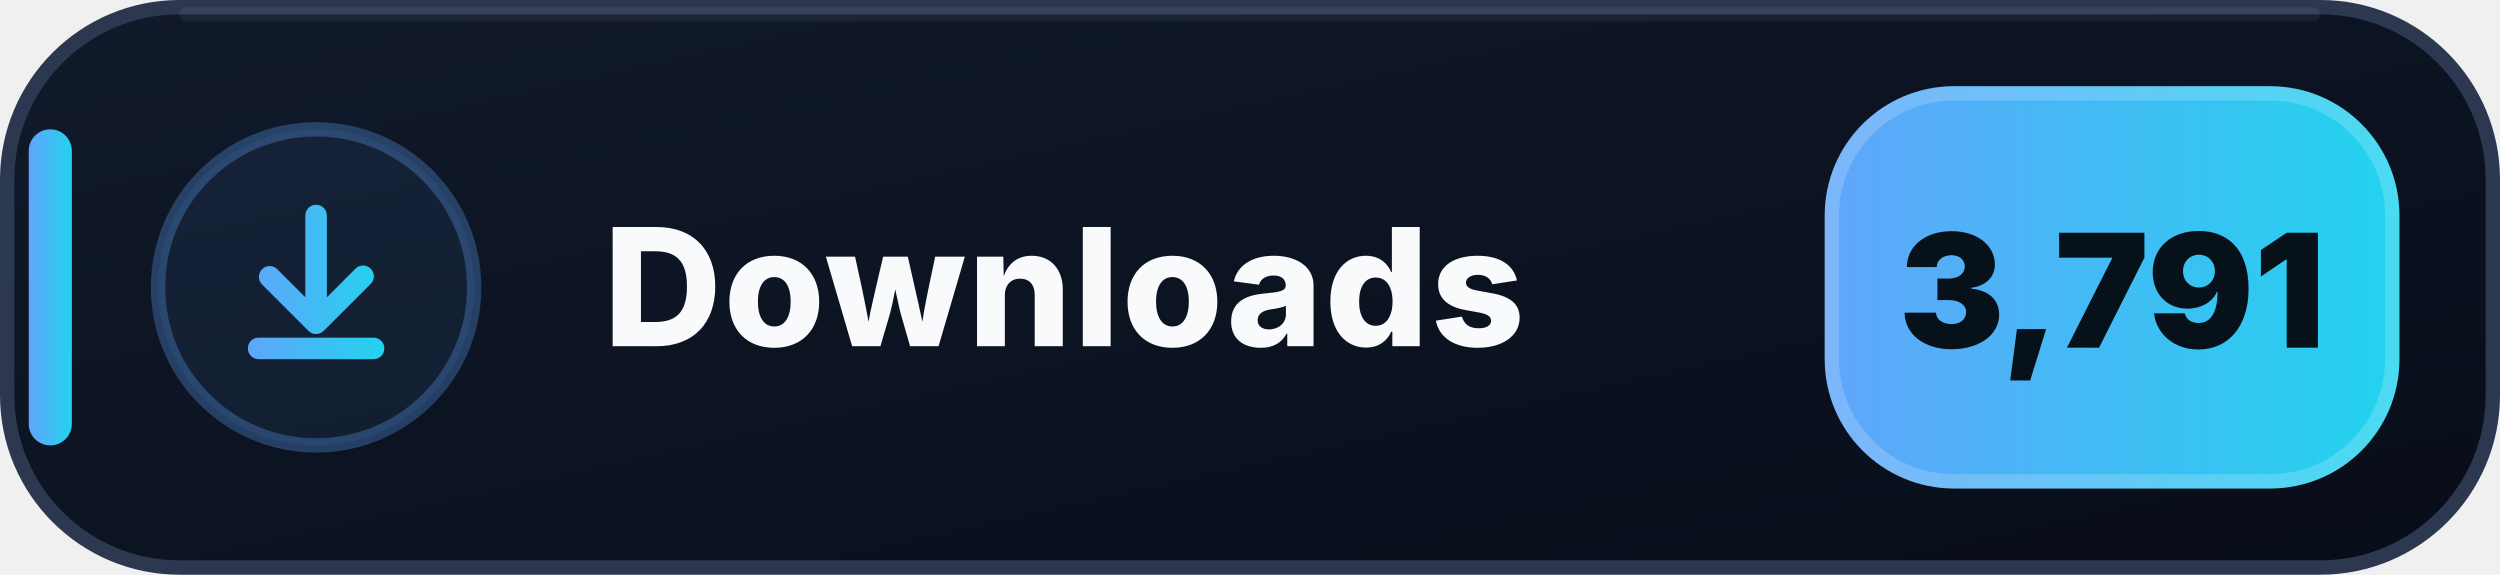
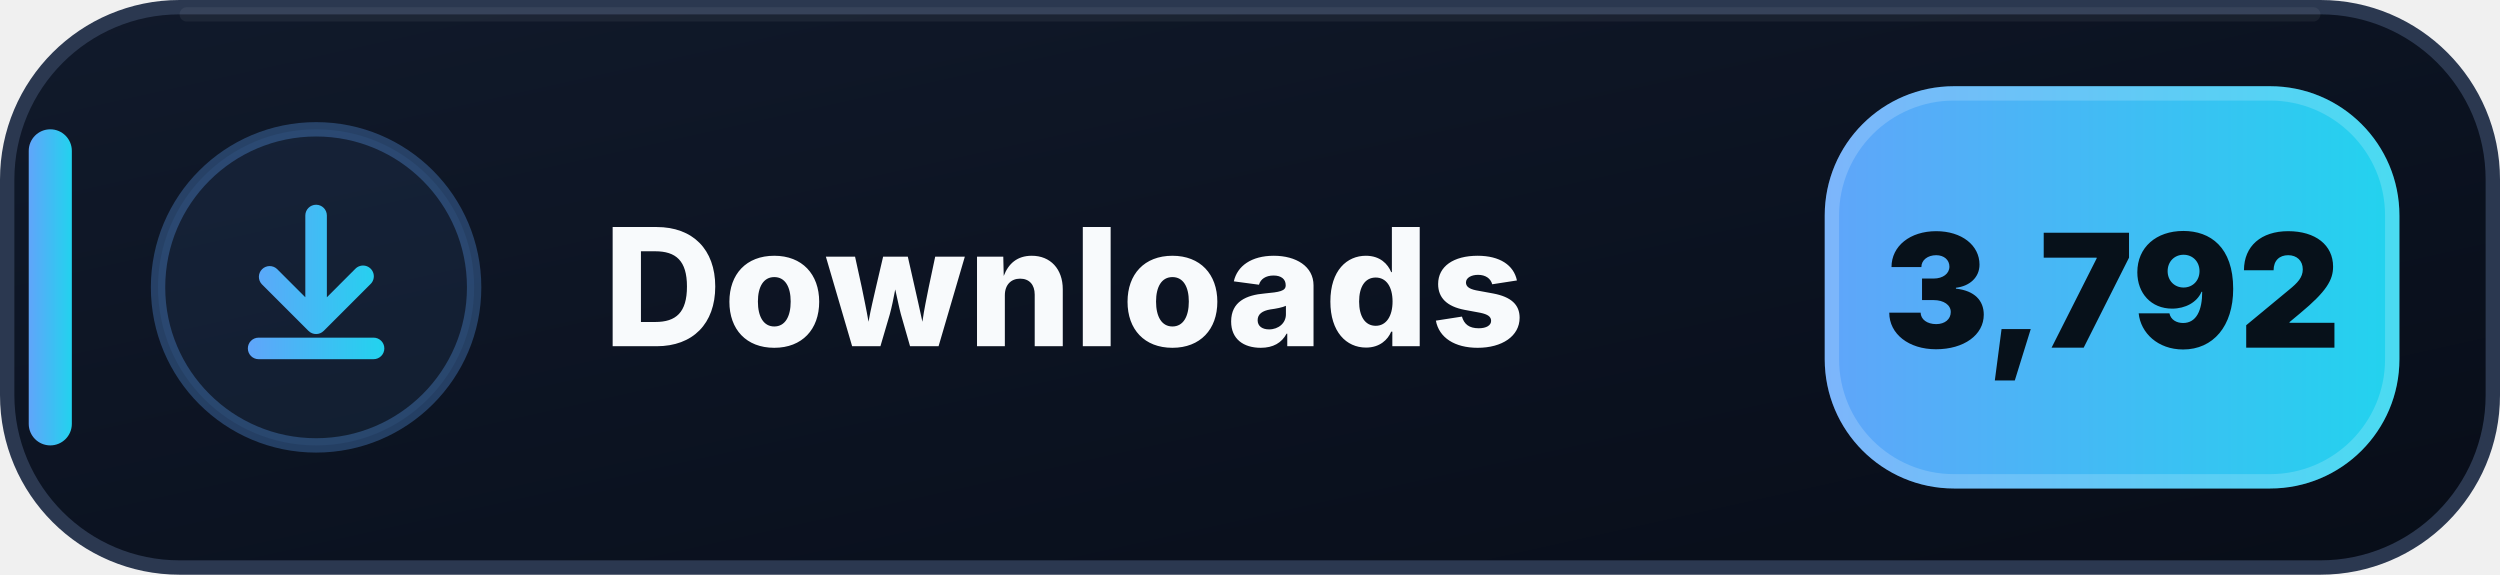
- <svg xmlns="http://www.w3.org/2000/svg" width="174" height="40" viewBox="0 0 174 40" role="img" aria-label="Downloads: 3,791">
+ <svg xmlns="http://www.w3.org/2000/svg" width="174" height="40" viewBox="0 0 174 40" role="img" aria-label="Downloads: 3,792">
  <defs>
    <linearGradient id="downloads-bg" x1="0" y1="0" x2="1" y2="1">
      <stop offset="0" stop-color="#111A2B" />
      <stop offset=".58" stop-color="#0B1220" />
      <stop offset="1" stop-color="#080D18" />
    </linearGradient>
    <linearGradient id="downloads-accent" x1="0" y1="0" x2="1" y2="0">
      <stop offset="0" stop-color="#60A5FA" />
      <stop offset="1" stop-color="#22D3EE" />
    </linearGradient>
  </defs>
  <rect x=".5" y=".5" width="173" height="39" rx="12" fill="url(#downloads-bg)" stroke="#2B3850" />
  <path d="M13 1h148" stroke="#FFFFFF" stroke-opacity=".055" stroke-linecap="round" />
  <rect x="2" y="9" width="3" height="22" rx="1.5" fill="url(#downloads-accent)" />
  <circle cx="22" cy="20" r="11" fill="#60A5FA" fill-opacity=".075" stroke="#60A5FA" stroke-opacity=".3" />
  <g transform="translate(14 12)" fill="url(#downloads-accent)">
    <path d="M8 2.25a.75.75 0 0 1 .75.75v5.69l1.97-1.97a.75.75 0 1 1 1.06 1.06l-3.25 3.25a.75.75 0 0 1-1.06 0L4.22 7.78a.75.75 0 0 1 1.06-1.06l1.97 1.97V3A.75.75 0 0 1 8 2.25Zm-4.75 10a.75.75 0 0 1 .75-.75h8a.75.75 0 0 1 0 1.5H4a.75.75 0 0 1-.75-.75Z" />
  </g>
  <text x="42" y="24.1" fill="#F8FAFC" font-family="Segoe UI,Inter,Arial,sans-serif" font-size="11.4" font-weight="800" letter-spacing=".12">Downloads</text>
  <rect x="127" y="6" width="40" height="28" rx="9" fill="url(#downloads-accent)" />
  <rect x="127.5" y="6.5" width="39" height="27" rx="8.5" fill="none" stroke="#FFFFFF" stroke-opacity=".18" />
-   <text x="147" y="24.2" text-anchor="middle" fill="#07111A" font-family="Segoe UI,Inter,Arial,sans-serif" font-size="11" font-weight="900">3,791</text>
+   <text x="147" y="24.2" text-anchor="middle" fill="#07111A" font-family="Segoe UI,Inter,Arial,sans-serif" font-size="11" font-weight="900">3,792</text>
</svg>
